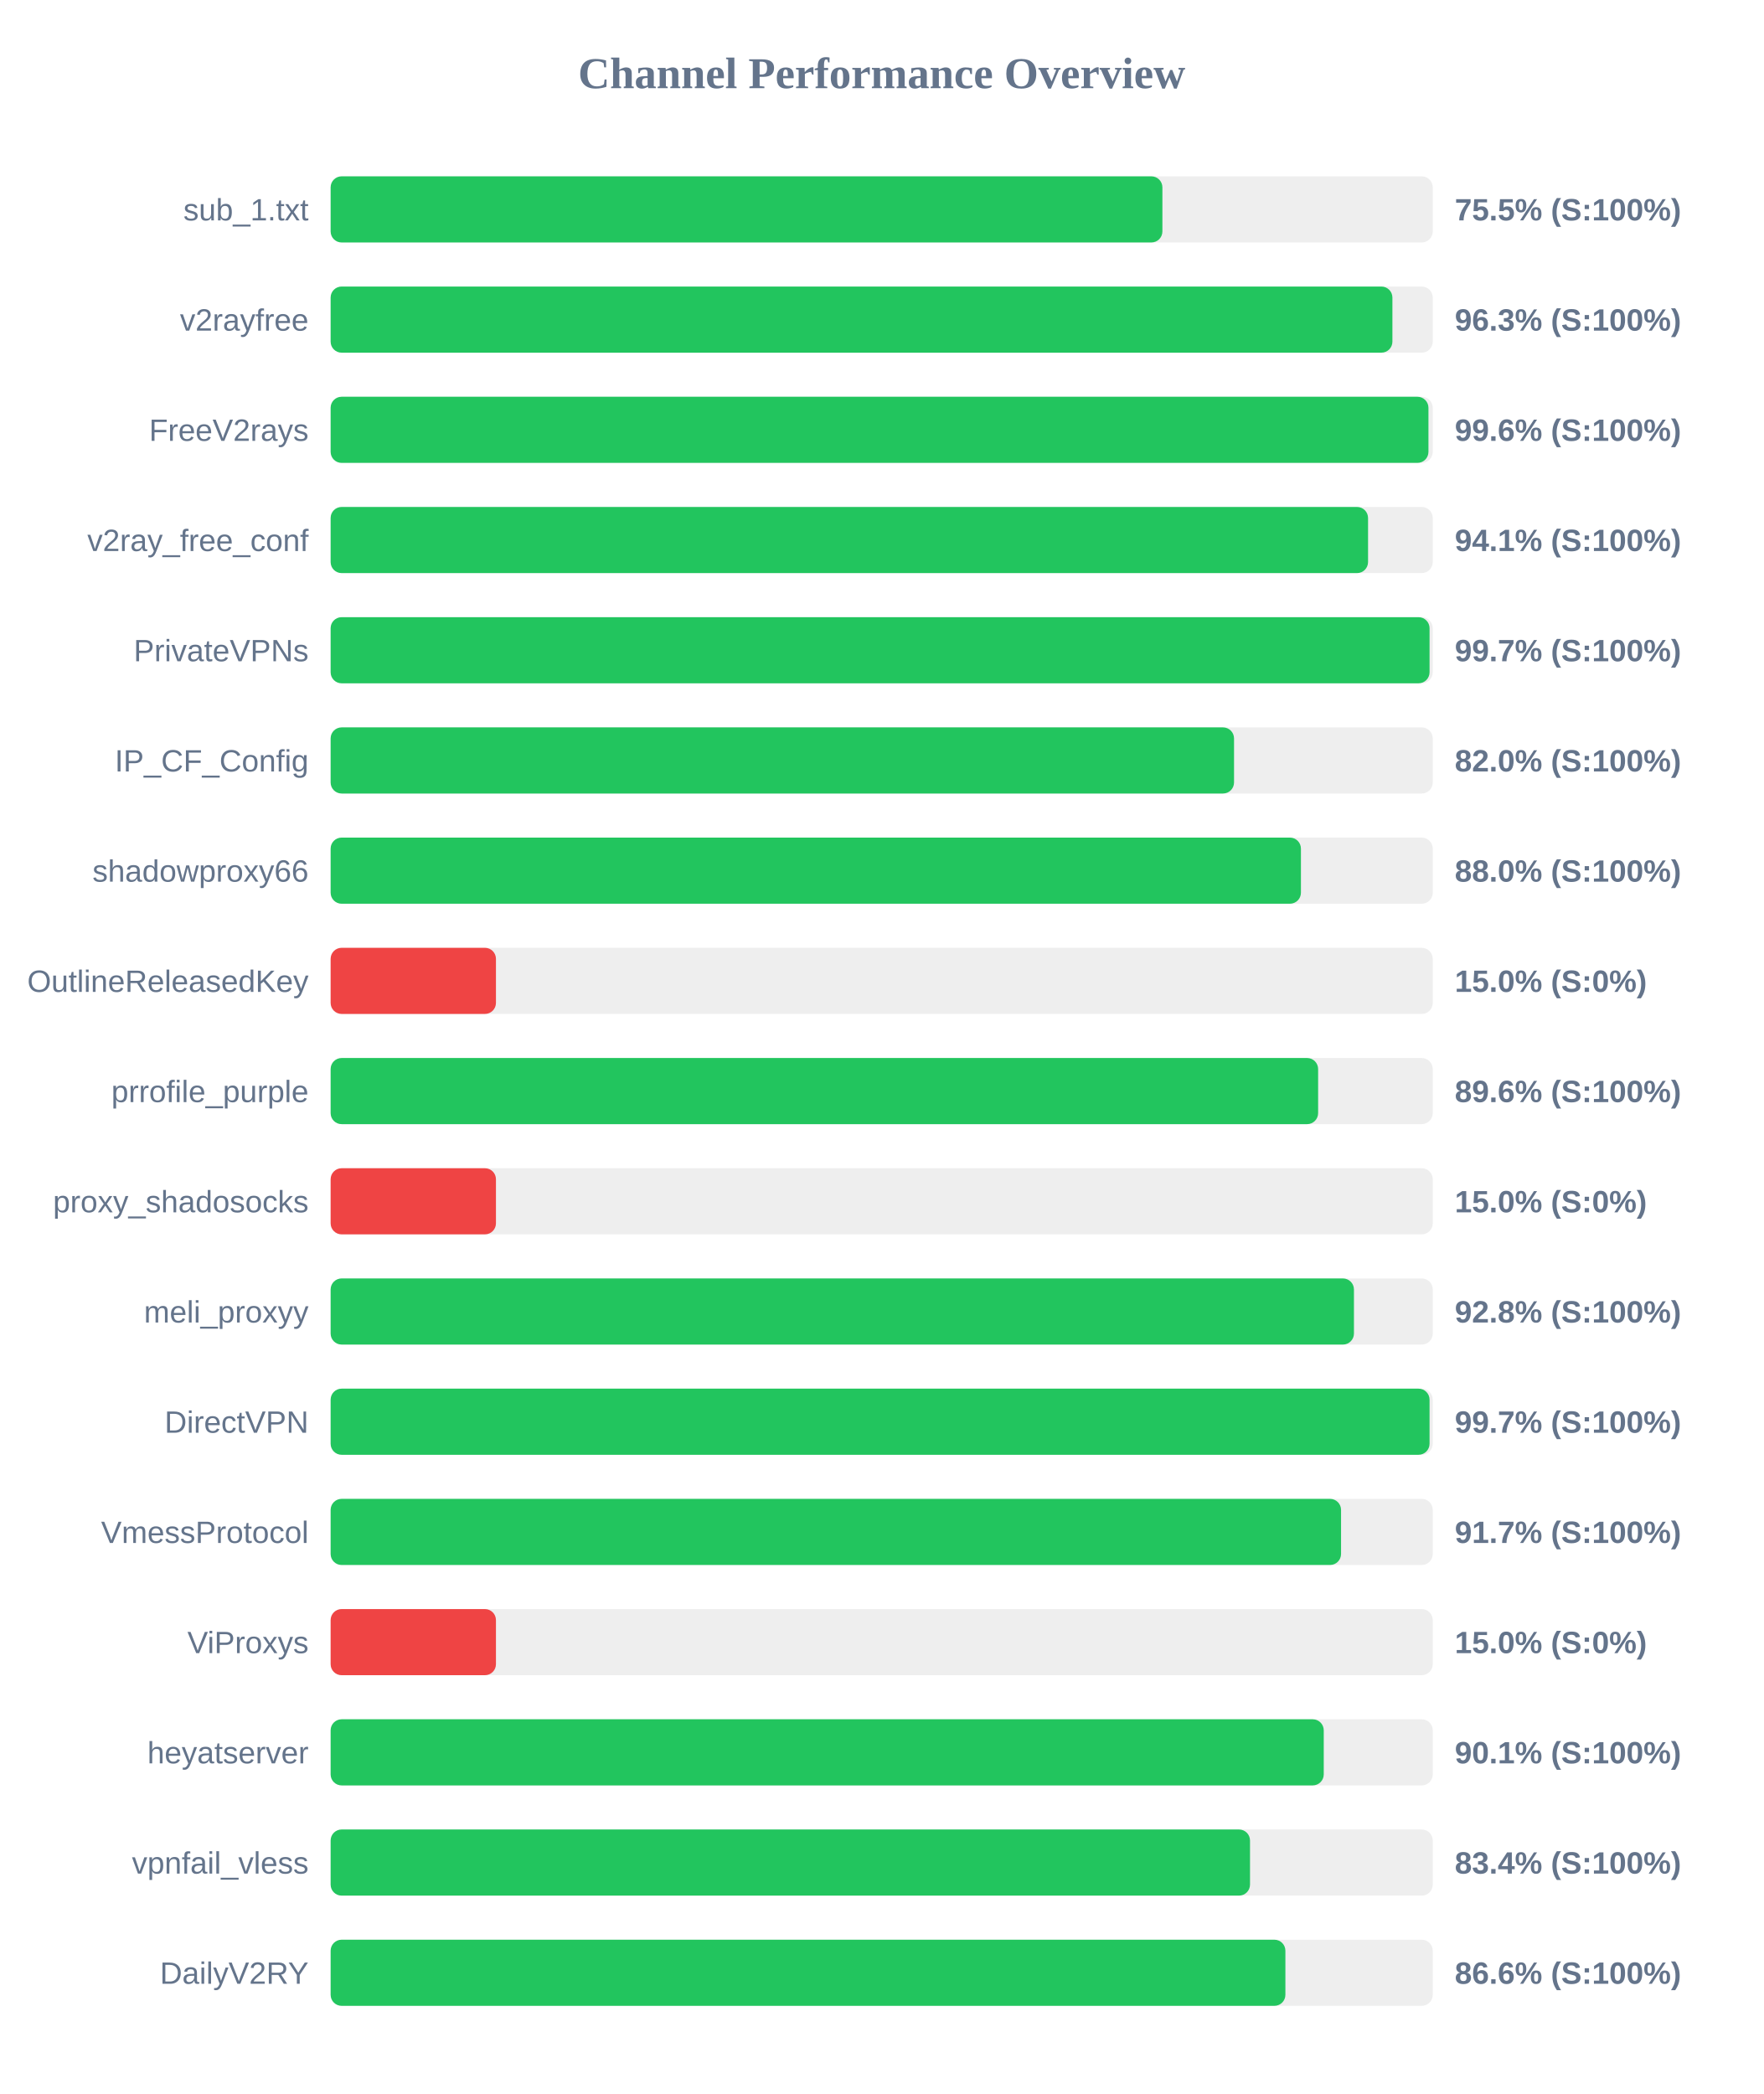
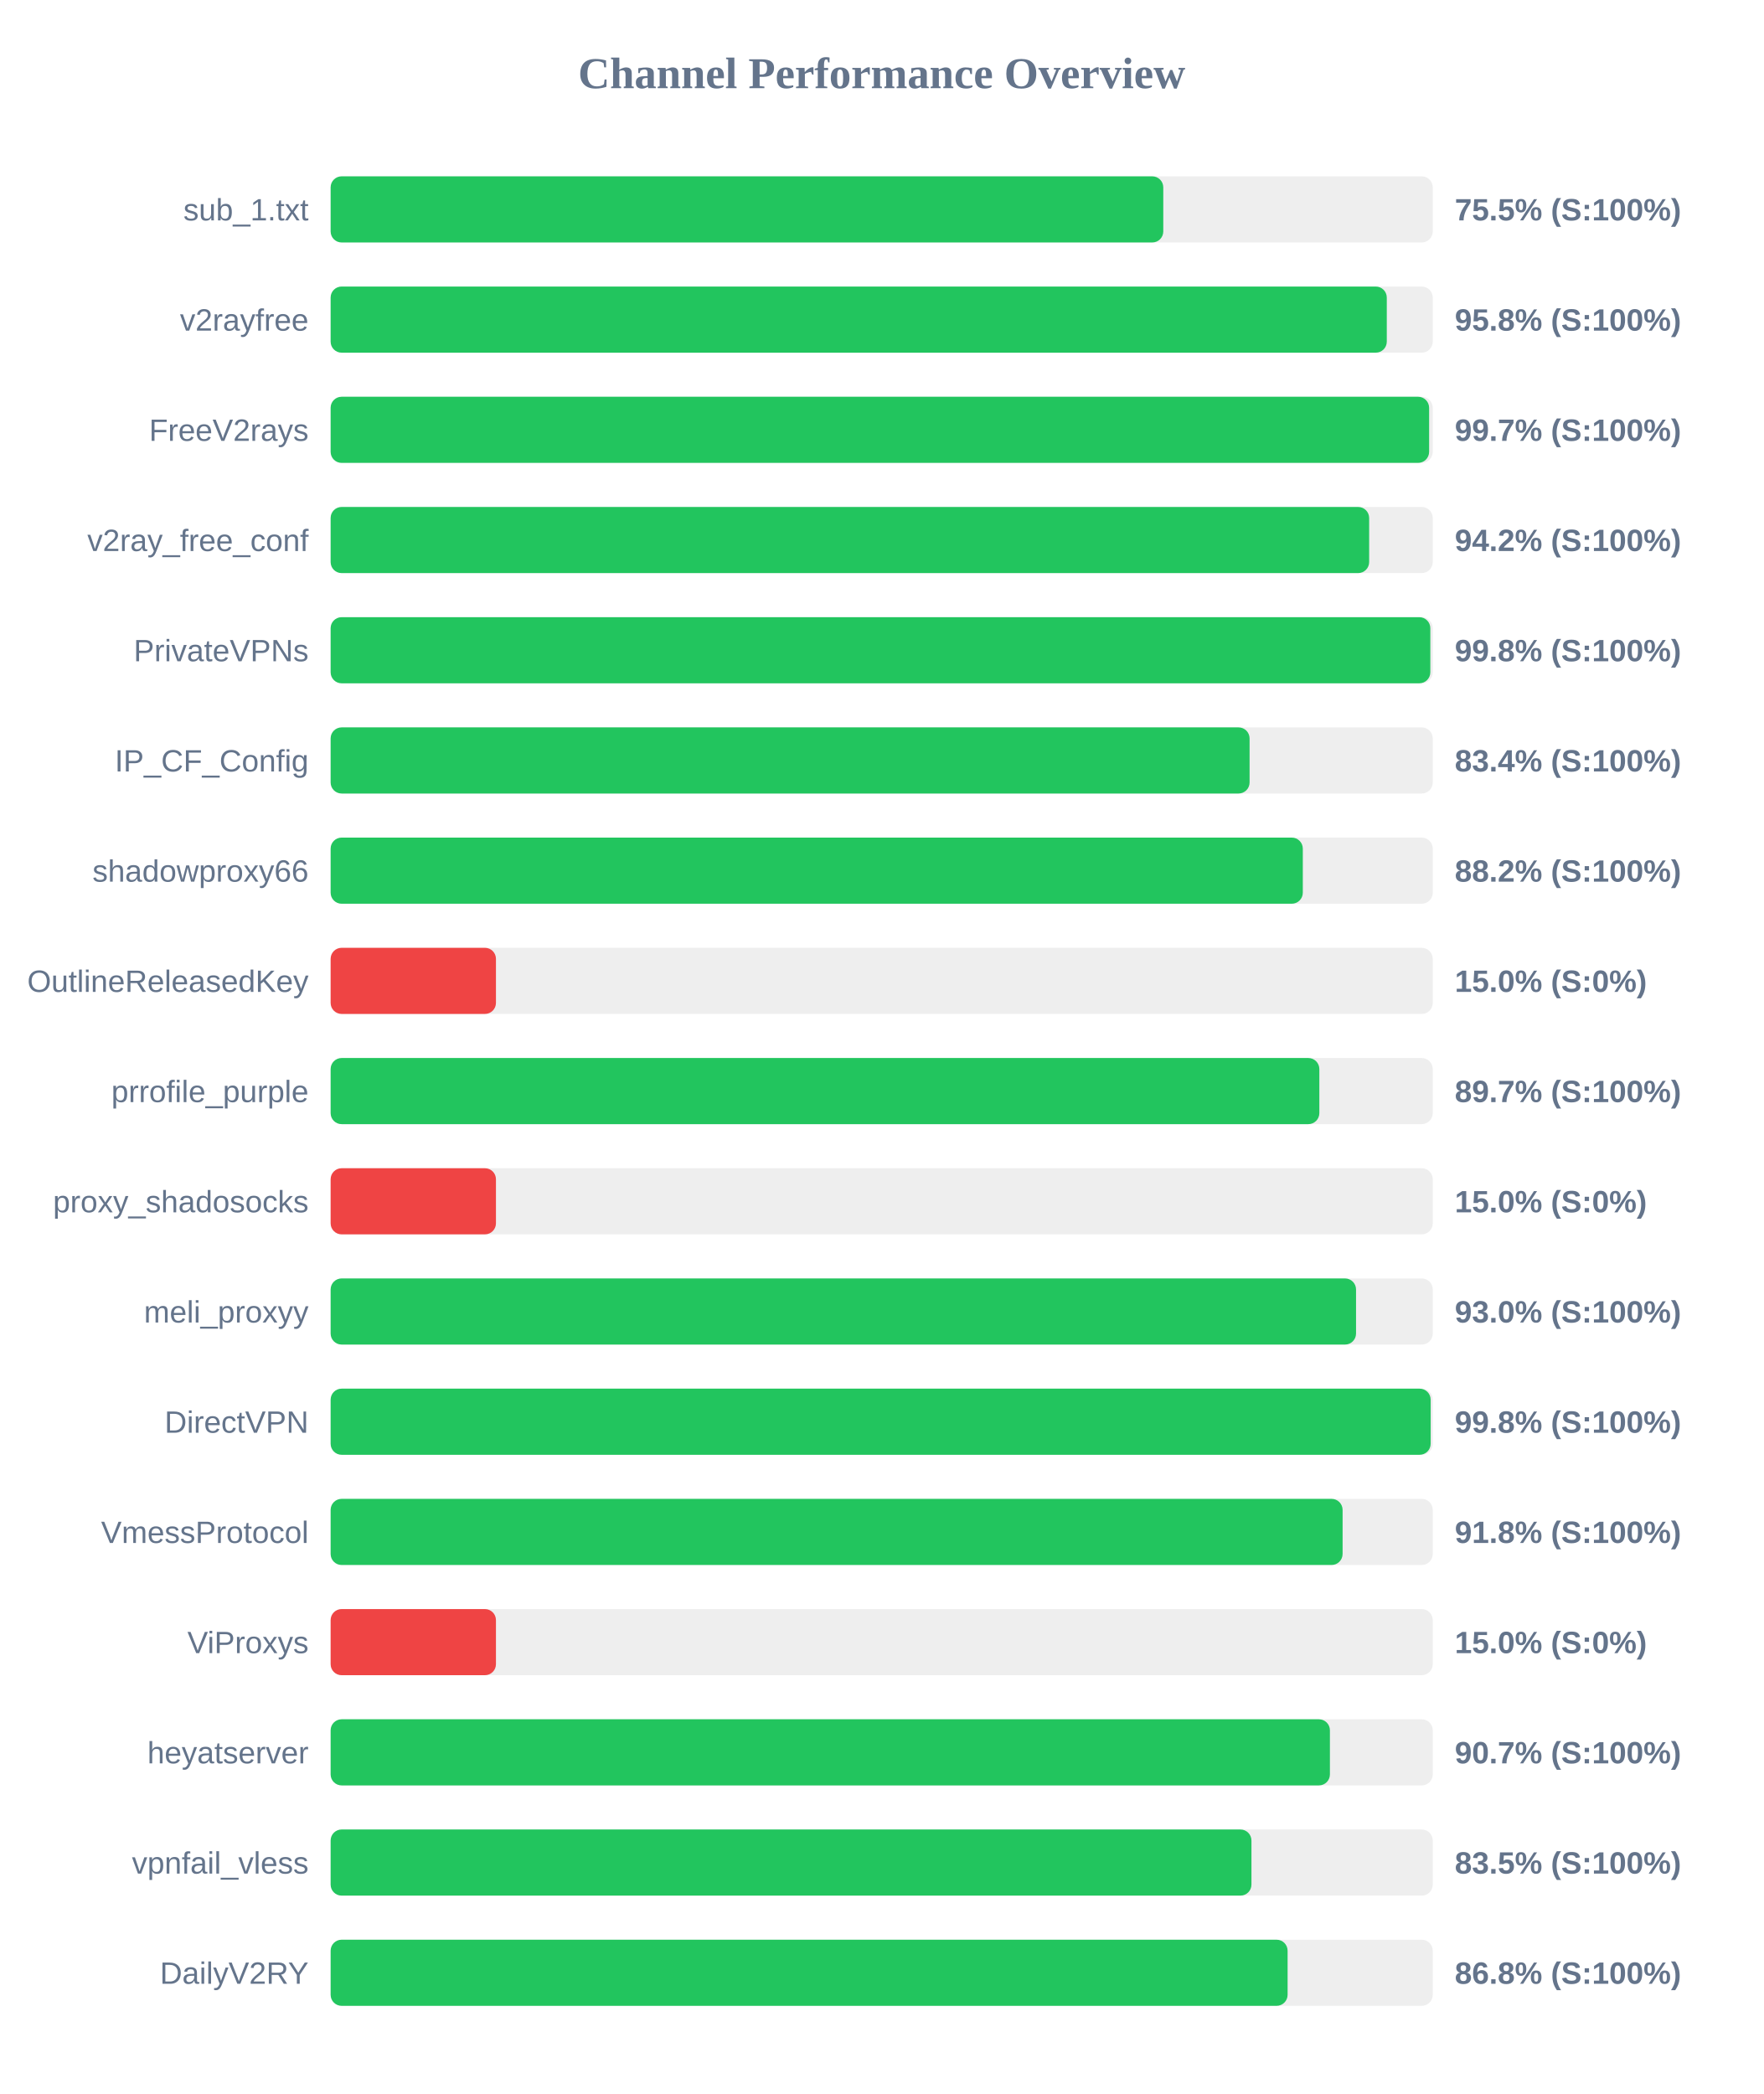
<svg xmlns="http://www.w3.org/2000/svg" width="800" height="950" version="1.1">
  <style>
        .row { font: 14px Arial; fill: #64748b; }
        .score { font: bold 14px Arial; fill: #64748b; }
    </style>
  <text x="400" y="40" text-anchor="middle" font-size="20px" font-weight="bold" fill="#64748b">Channel Performance Overview</text>
  <rect x="150" y="80" width="500" height="30" fill="#eee" rx="5" />
-   <rect x="150" y="80" width="377.35" height="30" fill="#22c55e" rx="5" />
+   <rect x="150" y="80" width="377.75" height="30" fill="#22c55e" rx="5" />
  <text x="140" y="100" text-anchor="end" class="row">sub_1.txt</text>
  <text x="660" y="100" text-anchor="start" class="score">75.5% (S:100%)</text>
  <rect x="150" y="130" width="500" height="30" fill="#eee" rx="5" />
-   <rect x="150" y="130" width="481.7" height="30" fill="#22c55e" rx="5" />
+   <rect x="150" y="130" width="479.15" height="30" fill="#22c55e" rx="5" />
  <text x="140" y="150" text-anchor="end" class="row">v2rayfree</text>
-   <text x="660" y="150" text-anchor="start" class="score">96.3% (S:100%)</text>
+   <text x="660" y="150" text-anchor="start" class="score">95.8% (S:100%)</text>
  <rect x="150" y="180" width="500" height="30" fill="#eee" rx="5" />
-   <rect x="150" y="180" width="498.05" height="30" fill="#22c55e" rx="5" />
+   <rect x="150" y="180" width="498.35" height="30" fill="#22c55e" rx="5" />
  <text x="140" y="200" text-anchor="end" class="row">FreeV2rays</text>
-   <text x="660" y="200" text-anchor="start" class="score">99.6% (S:100%)</text>
+   <text x="660" y="200" text-anchor="start" class="score">99.7% (S:100%)</text>
  <rect x="150" y="230" width="500" height="30" fill="#eee" rx="5" />
-   <rect x="150" y="230" width="470.65" height="30" fill="#22c55e" rx="5" />
+   <rect x="150" y="230" width="471.15" height="30" fill="#22c55e" rx="5" />
  <text x="140" y="250" text-anchor="end" class="row">v2ray_free_conf</text>
-   <text x="660" y="250" text-anchor="start" class="score">94.1% (S:100%)</text>
+   <text x="660" y="250" text-anchor="start" class="score">94.2% (S:100%)</text>
  <rect x="150" y="280" width="500" height="30" fill="#eee" rx="5" />
-   <rect x="150" y="280" width="498.55" height="30" fill="#22c55e" rx="5" />
+   <rect x="150" y="280" width="498.9" height="30" fill="#22c55e" rx="5" />
  <text x="140" y="300" text-anchor="end" class="row">PrivateVPNs</text>
-   <text x="660" y="300" text-anchor="start" class="score">99.7% (S:100%)</text>
+   <text x="660" y="300" text-anchor="start" class="score">99.8% (S:100%)</text>
  <rect x="150" y="330" width="500" height="30" fill="#eee" rx="5" />
-   <rect x="150" y="330" width="409.85" height="30" fill="#22c55e" rx="5" />
+   <rect x="150" y="330" width="416.9" height="30" fill="#22c55e" rx="5" />
  <text x="140" y="350" text-anchor="end" class="row">IP_CF_Config</text>
-   <text x="660" y="350" text-anchor="start" class="score">82.0% (S:100%)</text>
+   <text x="660" y="350" text-anchor="start" class="score">83.4% (S:100%)</text>
  <rect x="150" y="380" width="500" height="30" fill="#eee" rx="5" />
-   <rect x="150" y="380" width="440.2" height="30" fill="#22c55e" rx="5" />
+   <rect x="150" y="380" width="441.05" height="30" fill="#22c55e" rx="5" />
  <text x="140" y="400" text-anchor="end" class="row">shadowproxy66</text>
-   <text x="660" y="400" text-anchor="start" class="score">88.0% (S:100%)</text>
+   <text x="660" y="400" text-anchor="start" class="score">88.2% (S:100%)</text>
  <rect x="150" y="430" width="500" height="30" fill="#eee" rx="5" />
  <rect x="150" y="430" width="75.0" height="30" fill="#ef4444" rx="5" />
  <text x="140" y="450" text-anchor="end" class="row">OutlineReleasedKey</text>
  <text x="660" y="450" text-anchor="start" class="score">15.0% (S:0%)</text>
  <rect x="150" y="480" width="500" height="30" fill="#eee" rx="5" />
-   <rect x="150" y="480" width="448.0" height="30" fill="#22c55e" rx="5" />
+   <rect x="150" y="480" width="448.55" height="30" fill="#22c55e" rx="5" />
  <text x="140" y="500" text-anchor="end" class="row">prrofile_purple</text>
-   <text x="660" y="500" text-anchor="start" class="score">89.6% (S:100%)</text>
+   <text x="660" y="500" text-anchor="start" class="score">89.7% (S:100%)</text>
  <rect x="150" y="530" width="500" height="30" fill="#eee" rx="5" />
  <rect x="150" y="530" width="75.0" height="30" fill="#ef4444" rx="5" />
  <text x="140" y="550" text-anchor="end" class="row">proxy_shadosocks</text>
  <text x="660" y="550" text-anchor="start" class="score">15.0% (S:0%)</text>
  <rect x="150" y="580" width="500" height="30" fill="#eee" rx="5" />
-   <rect x="150" y="580" width="464.25" height="30" fill="#22c55e" rx="5" />
+   <rect x="150" y="580" width="465.2" height="30" fill="#22c55e" rx="5" />
  <text x="140" y="600" text-anchor="end" class="row">meli_proxyy</text>
-   <text x="660" y="600" text-anchor="start" class="score">92.8% (S:100%)</text>
+   <text x="660" y="600" text-anchor="start" class="score">93.0% (S:100%)</text>
  <rect x="150" y="630" width="500" height="30" fill="#eee" rx="5" />
-   <rect x="150" y="630" width="498.55" height="30" fill="#22c55e" rx="5" />
+   <rect x="150" y="630" width="499.05" height="30" fill="#22c55e" rx="5" />
  <text x="140" y="650" text-anchor="end" class="row">DirectVPN</text>
-   <text x="660" y="650" text-anchor="start" class="score">99.7% (S:100%)</text>
+   <text x="660" y="650" text-anchor="start" class="score">99.8% (S:100%)</text>
  <rect x="150" y="680" width="500" height="30" fill="#eee" rx="5" />
-   <rect x="150" y="680" width="458.4" height="30" fill="#22c55e" rx="5" />
+   <rect x="150" y="680" width="459.1" height="30" fill="#22c55e" rx="5" />
  <text x="140" y="700" text-anchor="end" class="row">VmessProtocol</text>
-   <text x="660" y="700" text-anchor="start" class="score">91.7% (S:100%)</text>
+   <text x="660" y="700" text-anchor="start" class="score">91.8% (S:100%)</text>
  <rect x="150" y="730" width="500" height="30" fill="#eee" rx="5" />
  <rect x="150" y="730" width="75.0" height="30" fill="#ef4444" rx="5" />
  <text x="140" y="750" text-anchor="end" class="row">ViProxys</text>
  <text x="660" y="750" text-anchor="start" class="score">15.0% (S:0%)</text>
  <rect x="150" y="780" width="500" height="30" fill="#eee" rx="5" />
-   <rect x="150" y="780" width="450.55" height="30" fill="#22c55e" rx="5" />
+   <rect x="150" y="780" width="453.35" height="30" fill="#22c55e" rx="5" />
  <text x="140" y="800" text-anchor="end" class="row">heyatserver</text>
-   <text x="660" y="800" text-anchor="start" class="score">90.1% (S:100%)</text>
+   <text x="660" y="800" text-anchor="start" class="score">90.7% (S:100%)</text>
  <rect x="150" y="830" width="500" height="30" fill="#eee" rx="5" />
-   <rect x="150" y="830" width="417.1" height="30" fill="#22c55e" rx="5" />
+   <rect x="150" y="830" width="417.75" height="30" fill="#22c55e" rx="5" />
  <text x="140" y="850" text-anchor="end" class="row">vpnfail_vless</text>
-   <text x="660" y="850" text-anchor="start" class="score">83.4% (S:100%)</text>
+   <text x="660" y="850" text-anchor="start" class="score">83.5% (S:100%)</text>
  <rect x="150" y="880" width="500" height="30" fill="#eee" rx="5" />
-   <rect x="150" y="880" width="433.15" height="30" fill="#22c55e" rx="5" />
+   <rect x="150" y="880" width="434.15" height="30" fill="#22c55e" rx="5" />
  <text x="140" y="900" text-anchor="end" class="row">DailyV2RY</text>
-   <text x="660" y="900" text-anchor="start" class="score">86.6% (S:100%)</text>
+   <text x="660" y="900" text-anchor="start" class="score">86.8% (S:100%)</text>
</svg>
